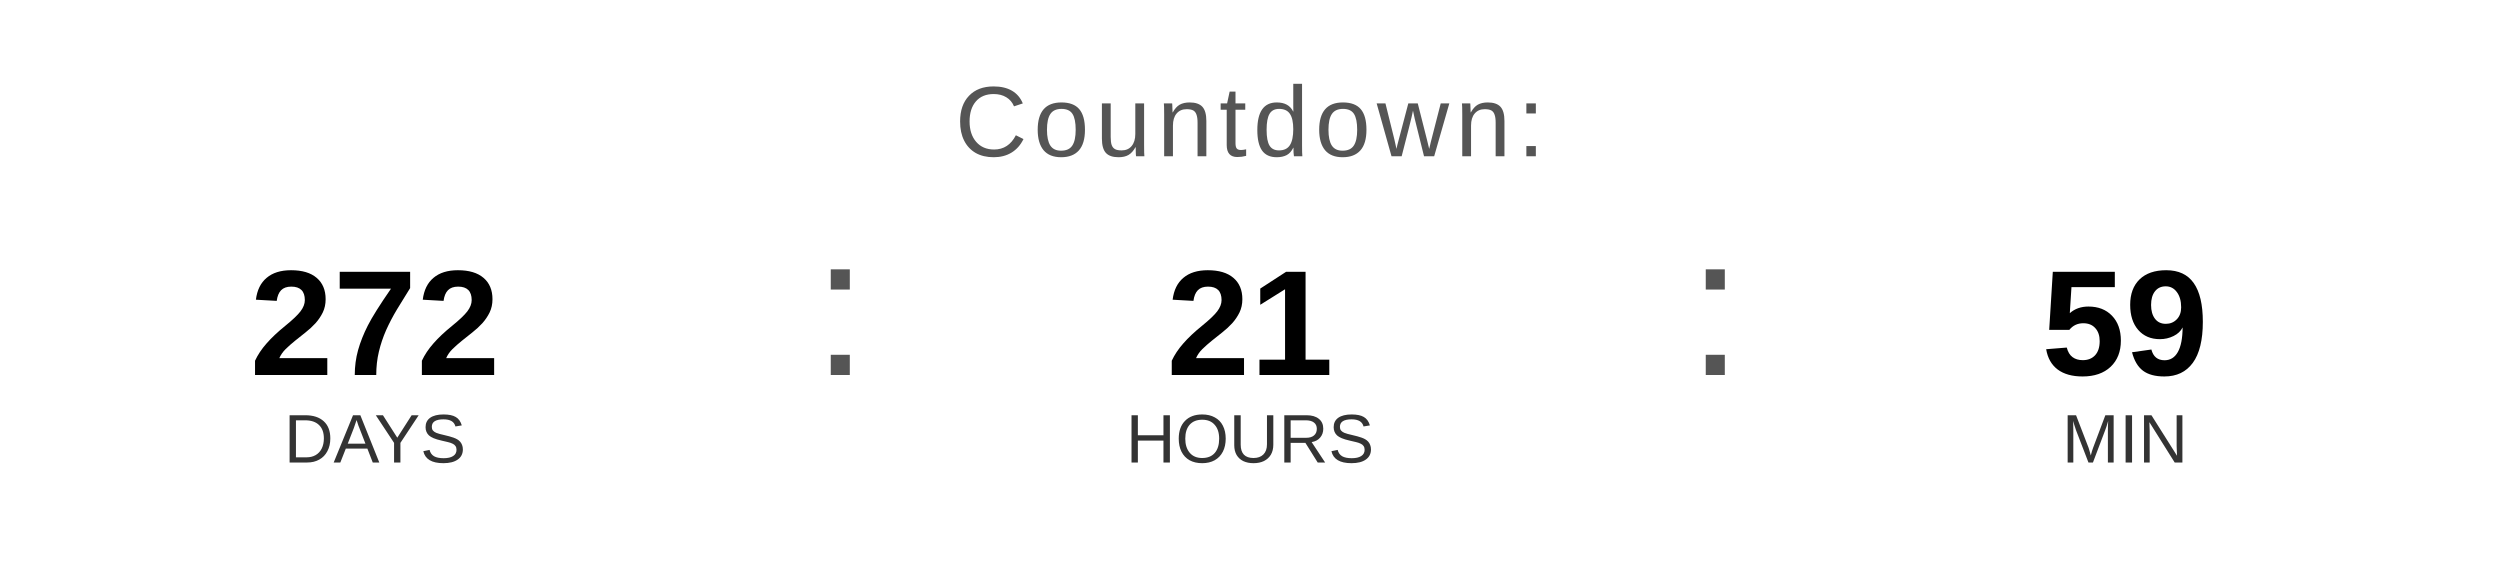
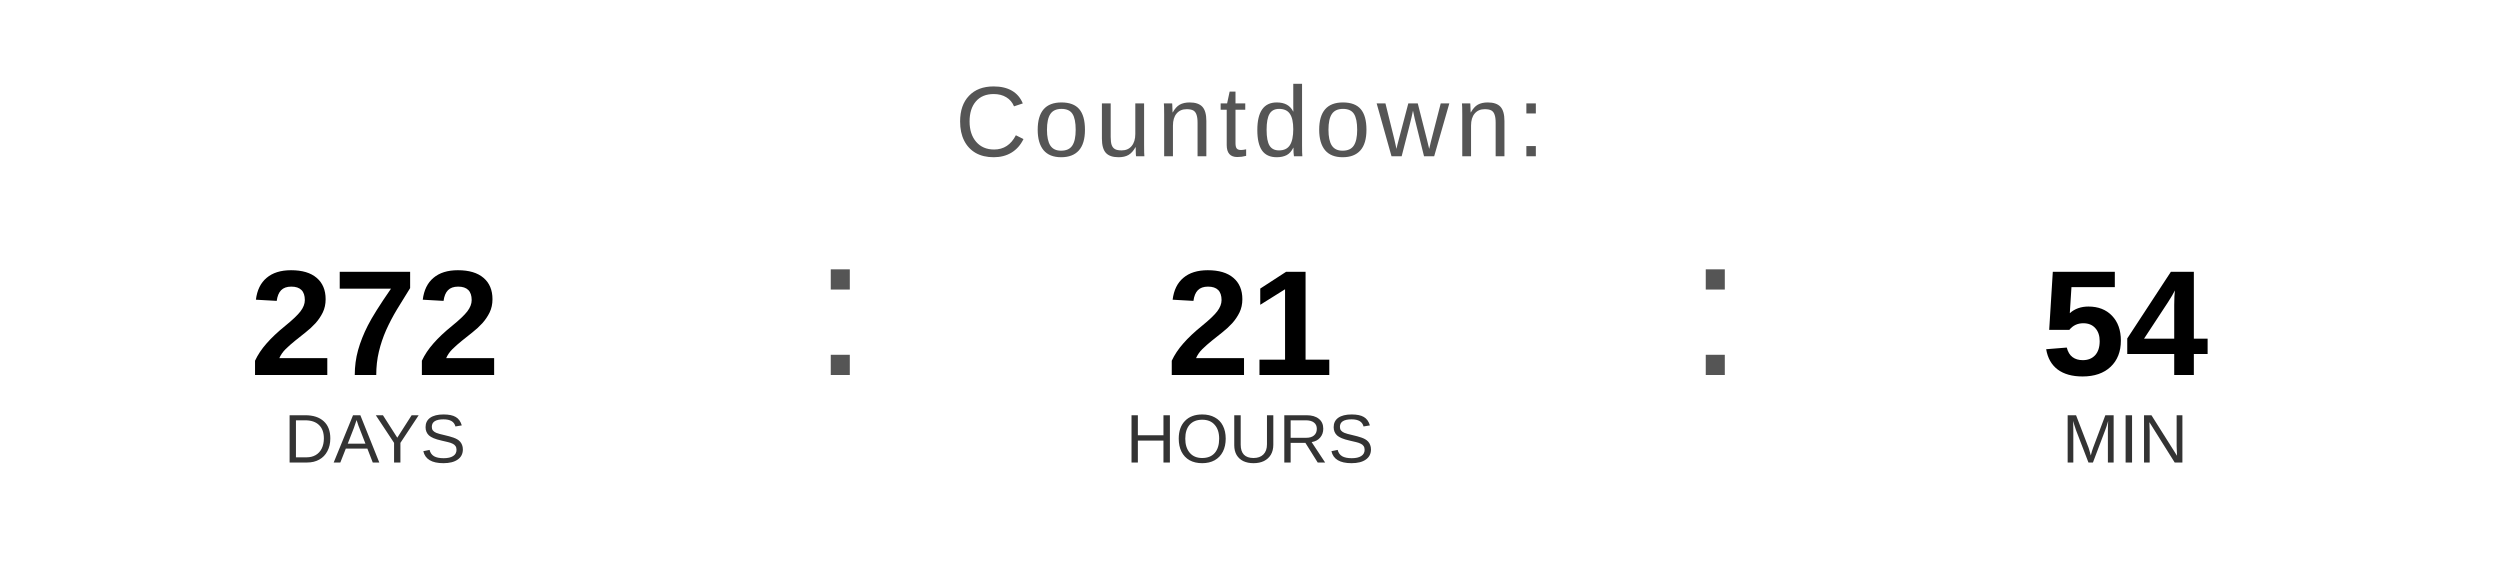
<svg xmlns="http://www.w3.org/2000/svg" width="400" height="90" viewBox="0 0 400 90">
  <text x="200" y="25" font-family="Arial, Helvetica, sans-serif" font-size="16" fill="#555555" text-anchor="middle" letter-spacing="1">
    Countdown:
  </text>
  <text x="60" y="60" font-family="Arial, Helvetica, sans-serif" font-size="24" font-weight="bold" fill="#000000" text-anchor="middle">272</text>
  <text x="60" y="74" font-family="Arial, Helvetica, sans-serif" font-size="11" fill="#333333" text-anchor="middle">DAYS</text>
  <text x="130" y="60" font-family="Arial, sans-serif" font-size="32" fill="#555555">:</text>
  <text x="200" y="60" font-family="Arial, Helvetica, sans-serif" font-size="24" font-weight="bold" fill="#000000" text-anchor="middle">21</text>
  <text x="200" y="74" font-family="Arial, Helvetica, sans-serif" font-size="11" fill="#333333" text-anchor="middle">HOURS</text>
  <text x="270" y="60" font-family="Arial, sans-serif" font-size="32" fill="#555555">:</text>
-   <text x="340" y="60" font-family="Arial, Helvetica, sans-serif" font-size="24" font-weight="bold" fill="#000000" text-anchor="middle">59</text>
+   <text x="340" y="60" font-family="Arial, Helvetica, sans-serif" font-size="24" font-weight="bold" fill="#000000" text-anchor="middle">54</text>
  <text x="340" y="74" font-family="Arial, Helvetica, sans-serif" font-size="11" fill="#333333" text-anchor="middle">MIN</text>
</svg>
